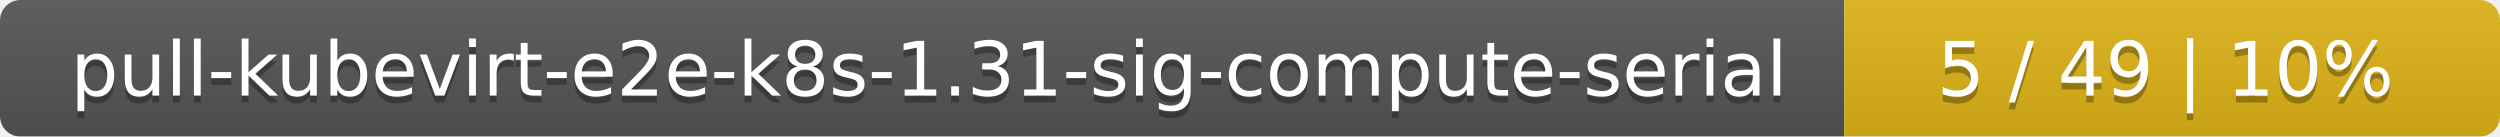
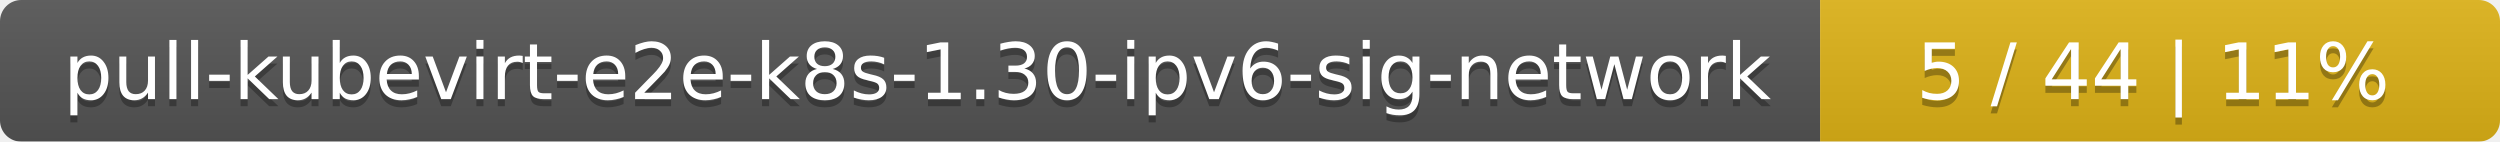
- <svg xmlns="http://www.w3.org/2000/svg" width="366" height="20">
+ <svg xmlns="http://www.w3.org/2000/svg" width="353" height="20">
  <linearGradient id="smooth" x2="0" y2="100%">
    <stop offset="0" stop-color="#bbb" stop-opacity=".1" />
    <stop offset="1" stop-opacity=".1" />
  </linearGradient>
  <mask id="round">
-     <rect width="366" height="20" rx="3" fill="#fff" />
+     <rect width="353" height="20" rx="3" fill="#fff" />
  </mask>
  <g mask="url(#round)">
-     <rect width="270" height="20" fill="#555" />
-     <rect x="270" width="96" height="20" fill="#dfb317" />
-     <rect width="366" height="20" fill="url(#smooth)" />
+     <rect width="257" height="20" fill="#555" />
+     <rect x="257" width="96" height="20" fill="#dfb317" />
+     <rect width="353" height="20" fill="url(#smooth)" />
  </g>
  <g fill="#fff" text-anchor="middle" font-family="DejaVu Sans,Verdana,Geneva,sans-serif" font-size="11">
-     <text x="136" y="15" fill="#010101" fill-opacity=".3">pull-kubevirt-e2e-k8s-1.31-sig-compute-serial</text>
-     <text x="136" y="14">pull-kubevirt-e2e-k8s-1.31-sig-compute-serial</text>
-     <text x="317" y="15" fill="#010101" fill-opacity=".3">5 / 49    |    10%</text>
-     <text x="317" y="14">5 / 49    |    10%</text>
+     <text x="129.5" y="15" fill="#010101" fill-opacity=".3">pull-kubevirt-e2e-k8s-1.30-ipv6-sig-network</text>
+     <text x="129.5" y="14">pull-kubevirt-e2e-k8s-1.30-ipv6-sig-network</text>
+     <text x="304" y="15" fill="#010101" fill-opacity=".3">5 / 44    |    11%</text>
+     <text x="304" y="14">5 / 44    |    11%</text>
  </g>
</svg>
